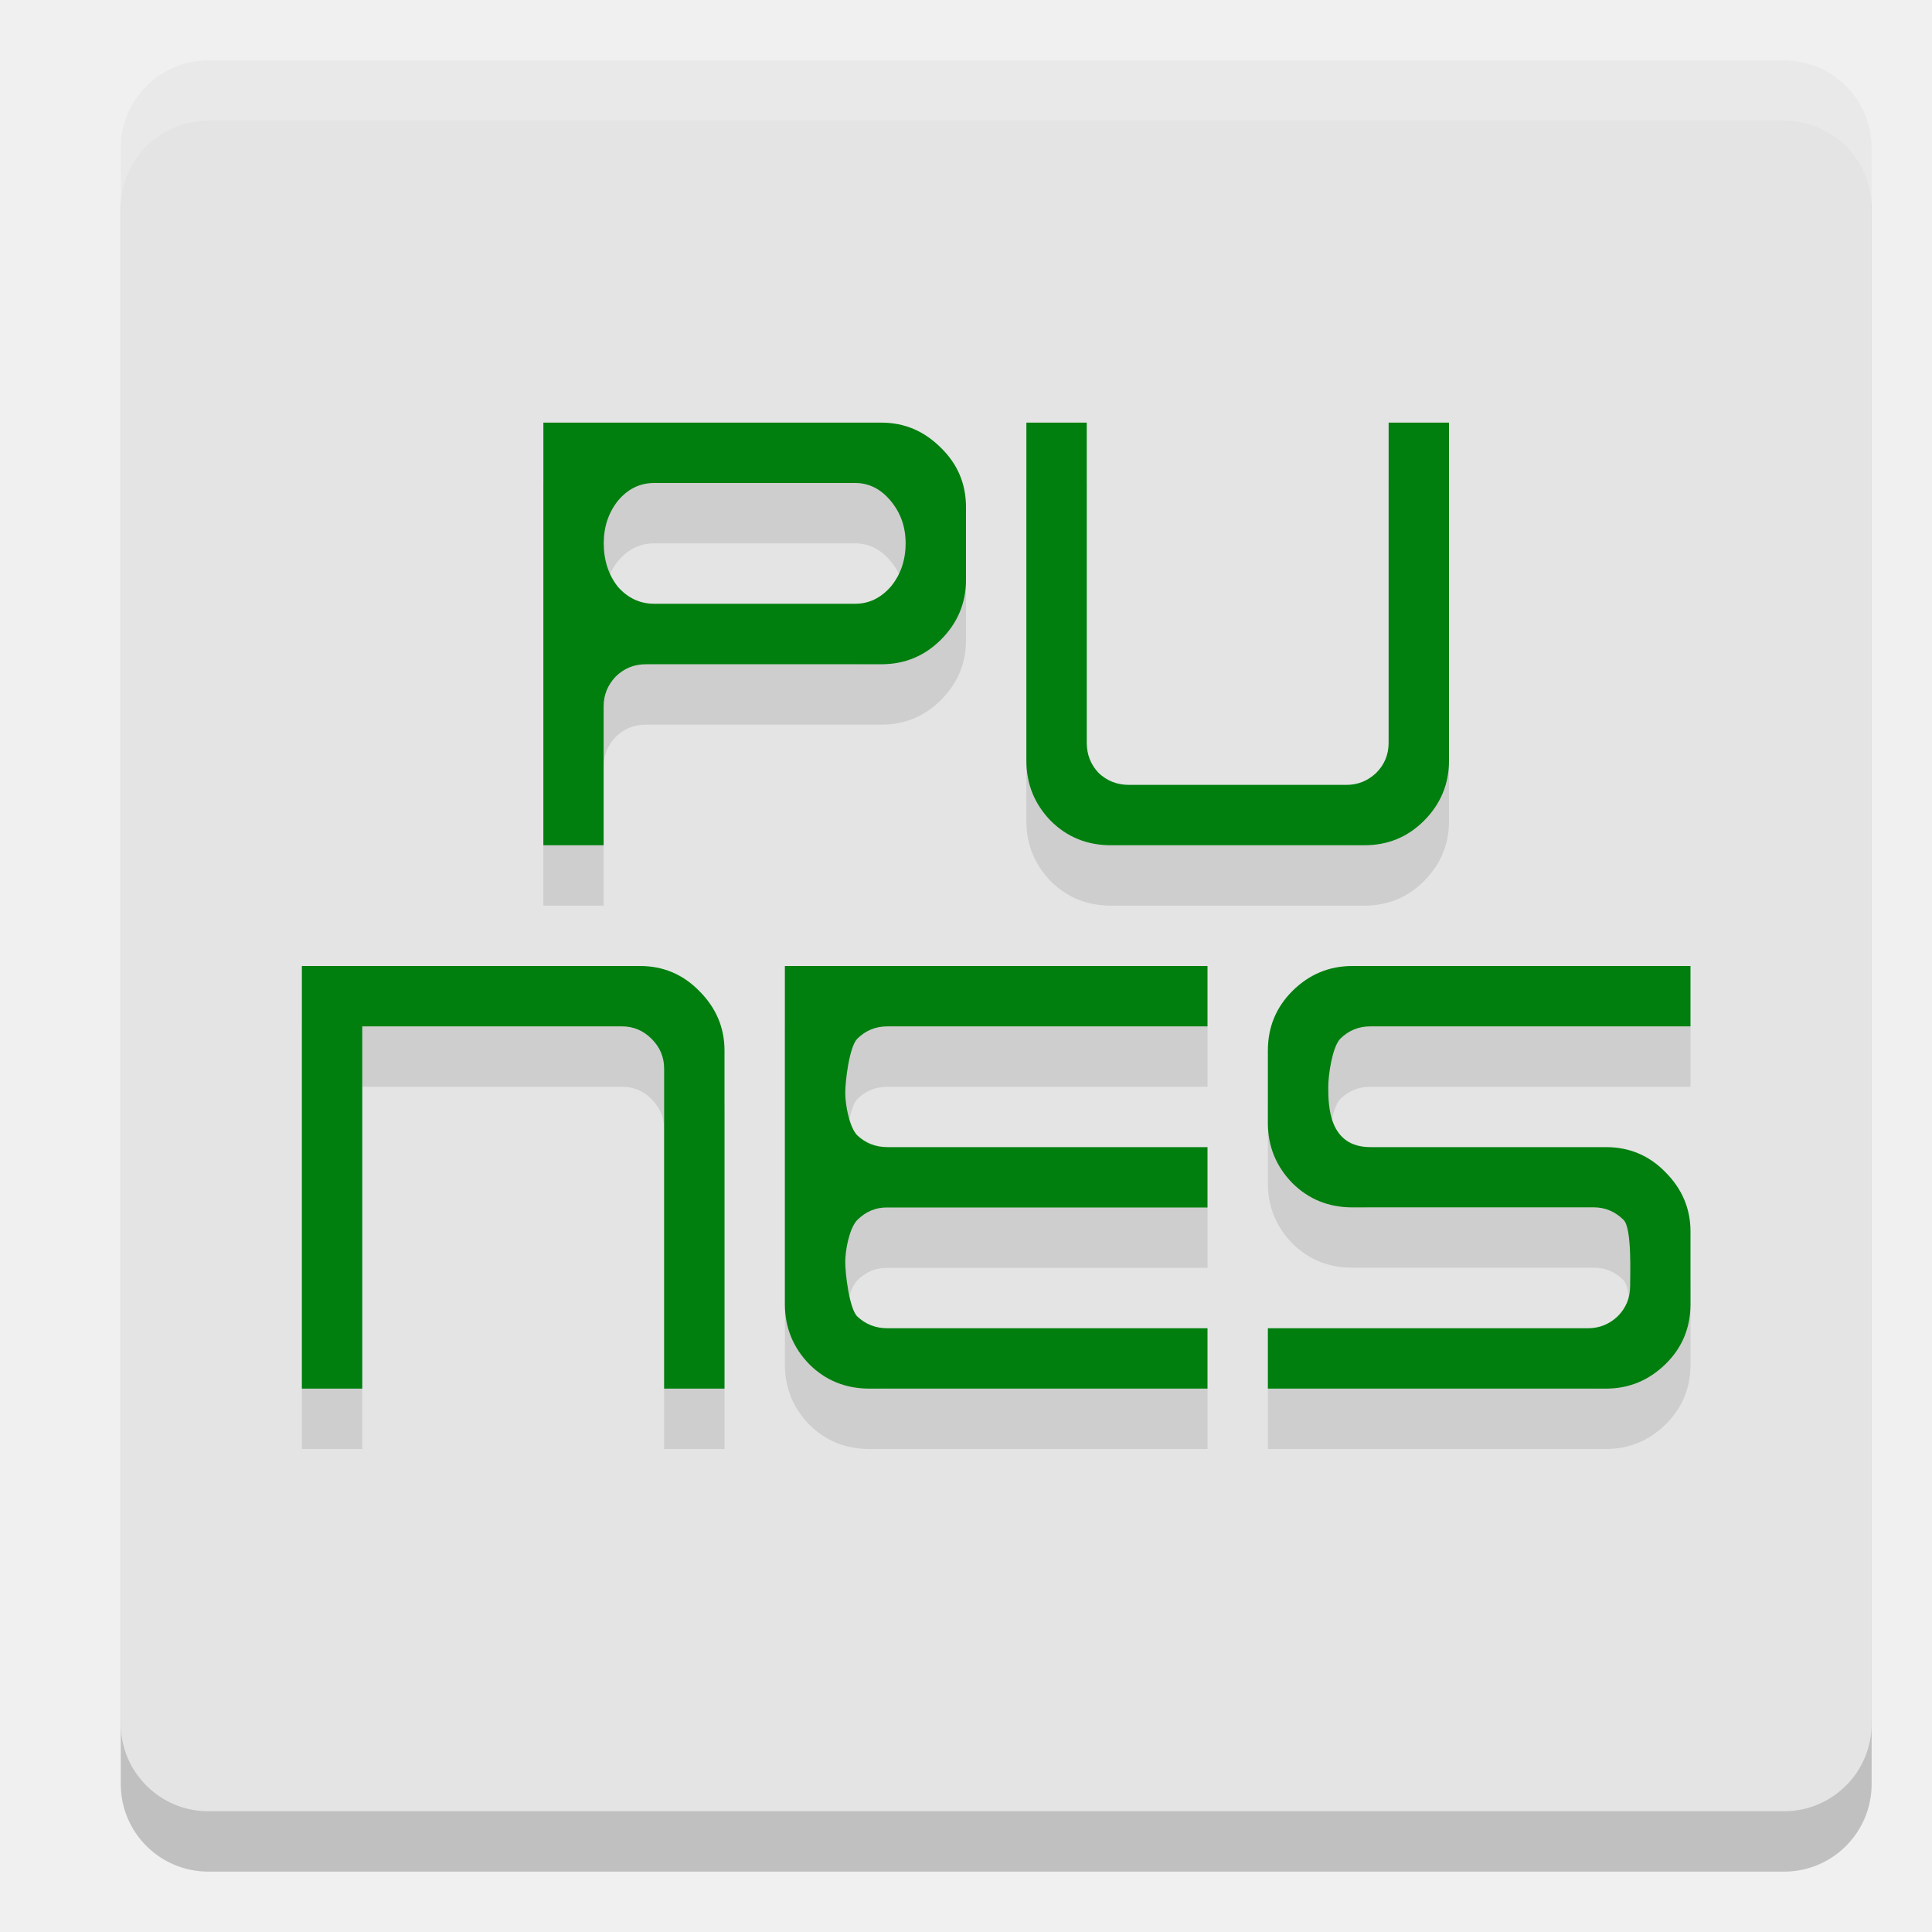
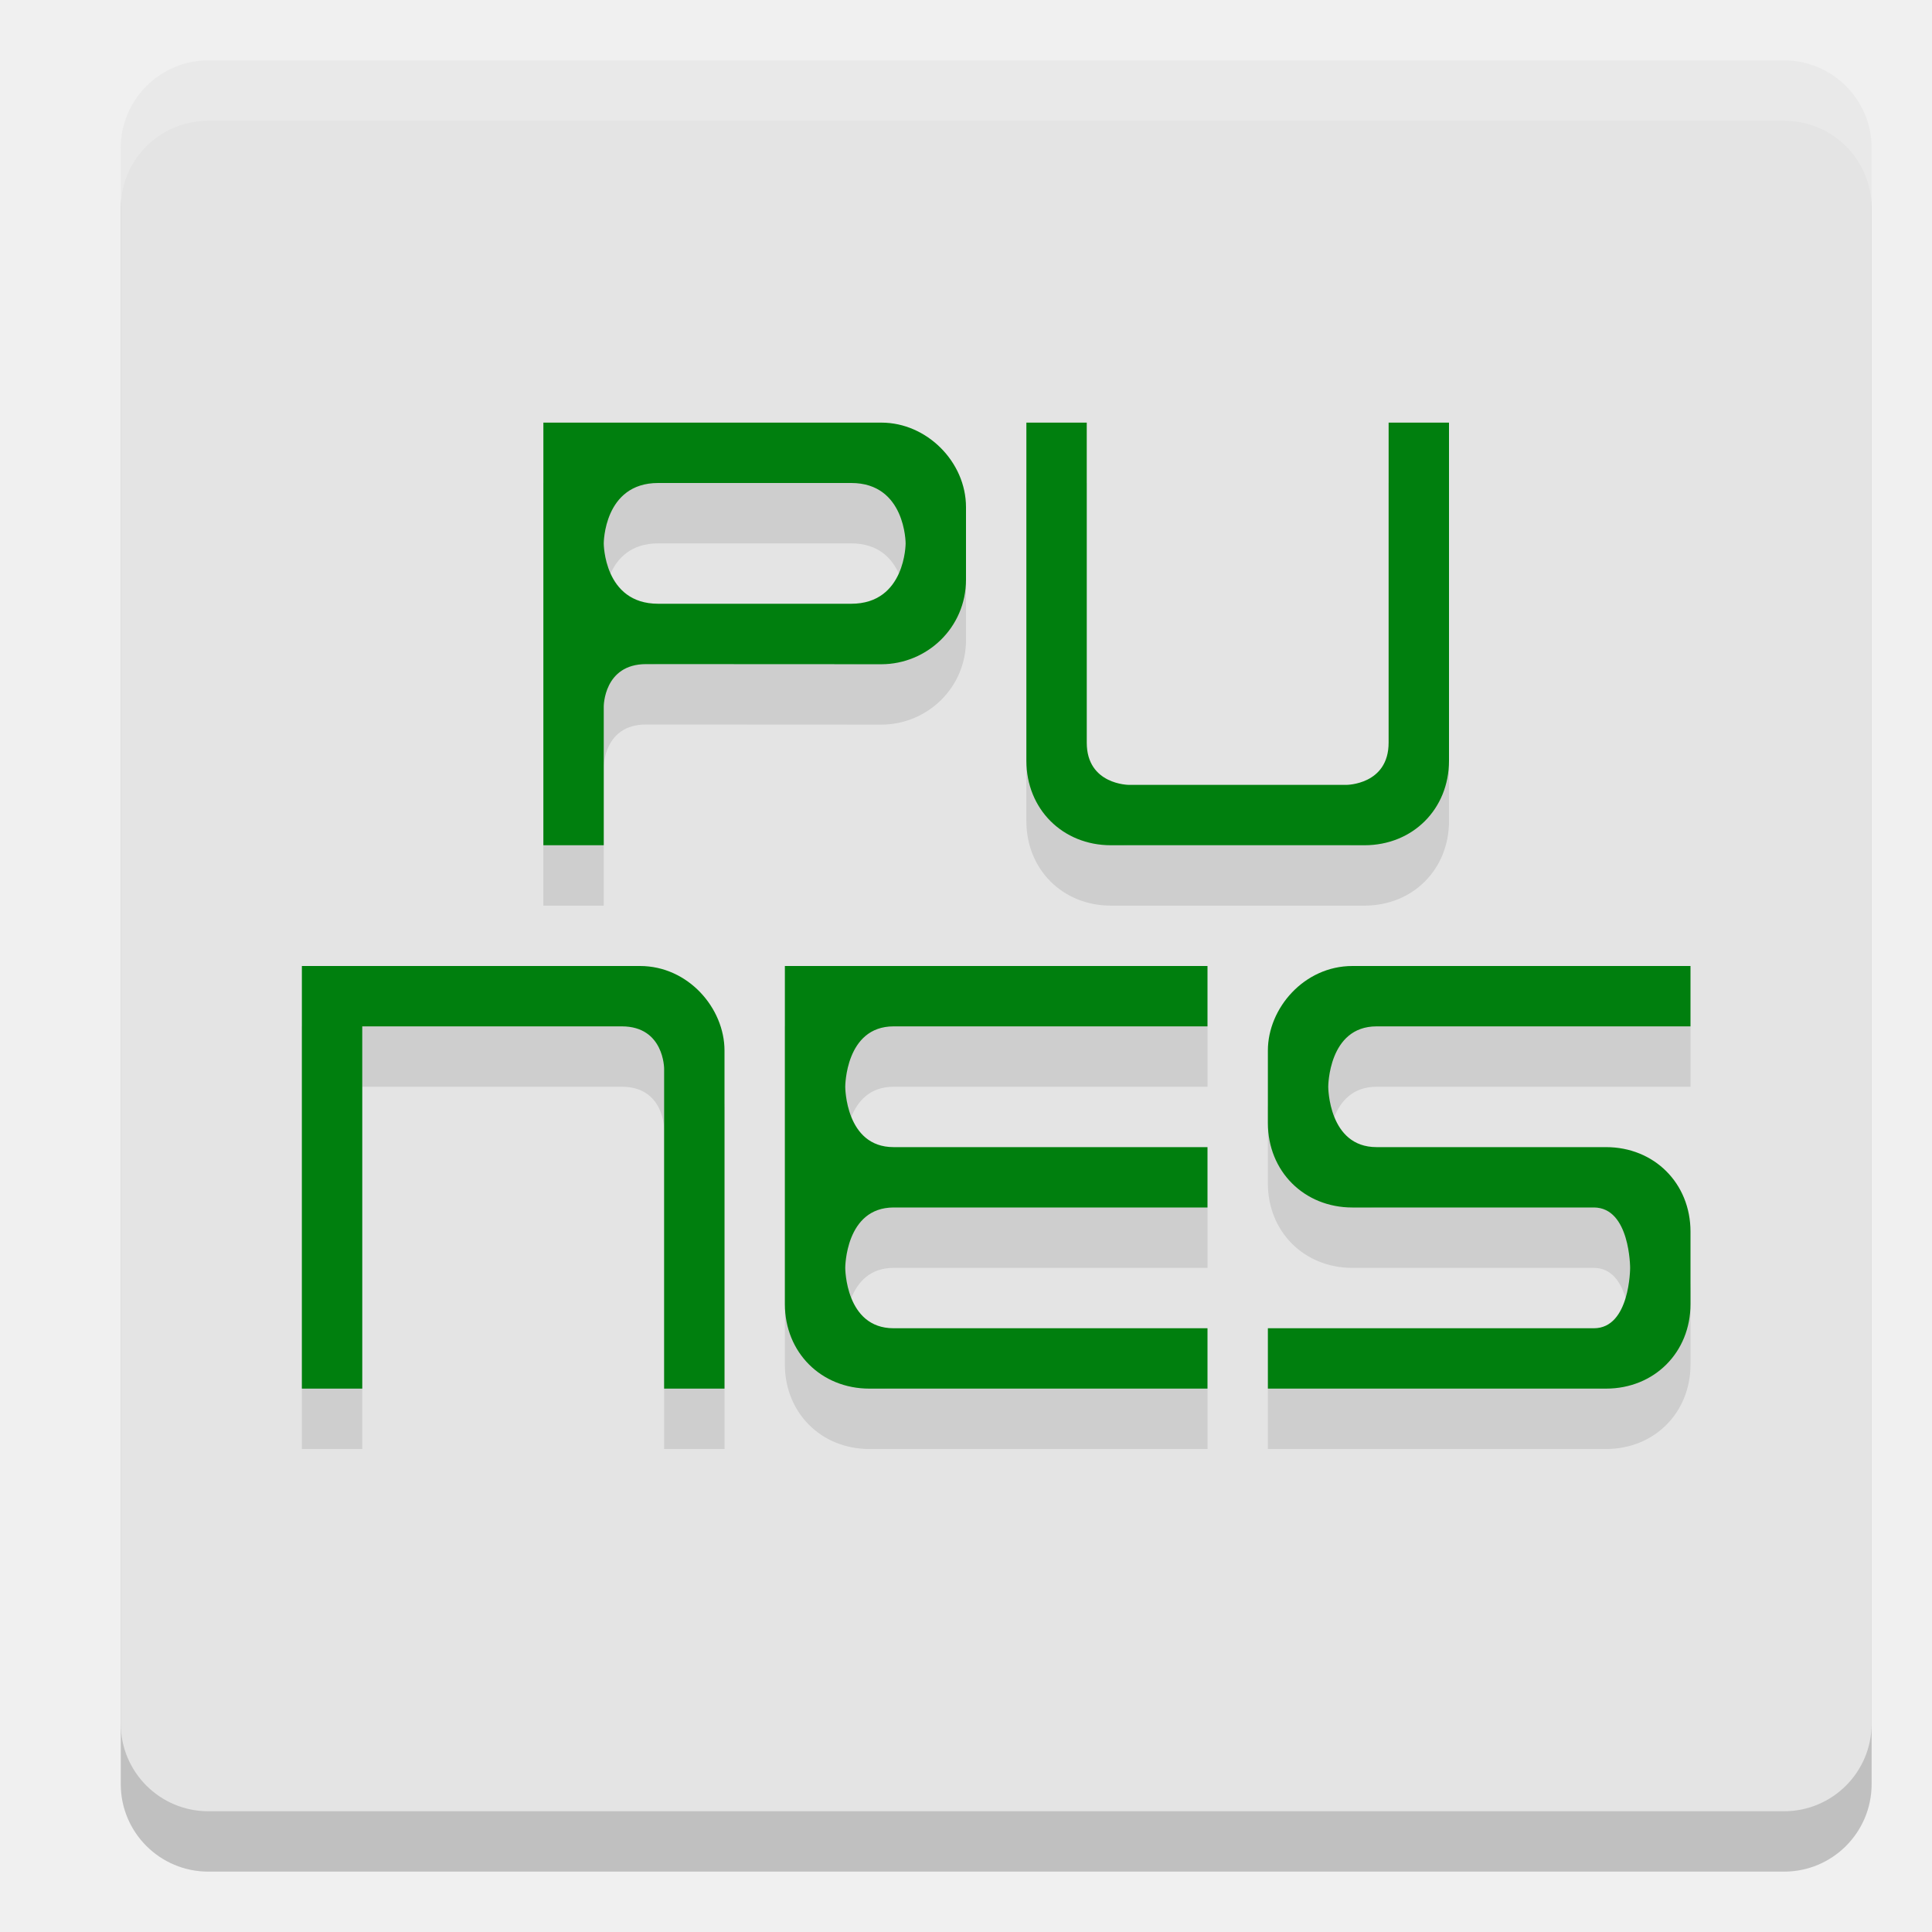
<svg xmlns="http://www.w3.org/2000/svg" width="32" height="32" version="1.1">
  <rect style="opacity:0.2" width="29" height="29" x="2" y="2" rx="1.45" ry="1.45" />
  <rect style="fill:#e4e4e4" width="29" height="29" x="2" y="1" rx="1.45" ry="1.45" />
-   <path style="opacity:0.1" d="m 9,8 v 7 h 0.998 v -2.299 c 0,-0.19 0.066,-0.354 0.197,-0.492 0.139,-0.139 0.307,-0.207 0.504,-0.207 h 3.9 c 0.386,0 0.715,-0.136 0.984,-0.406 C 15.861,11.319 16,10.988 16,10.602 V 9.4 C 16,9.014 15.861,8.686 15.584,8.416 15.307,8.139 14.979,8 14.6,8 Z m 8,0 v 5.6 c 0,0.386 0.135,0.719 0.404,0.996 C 17.674,14.865 18.007,15 18.4,15 h 4.199 c 0.386,0 0.715,-0.135 0.984,-0.404 C 23.861,14.319 24,13.986 24,13.6 V 8 h -1 v 5.301 c 0,0.197 -0.068,0.363 -0.207,0.502 C 22.654,13.934 22.49,14 22.301,14 H 18.699 C 18.502,14 18.336,13.934 18.197,13.803 18.066,13.664 18,13.498 18,13.301 V 8 Z m -6.166,1 h 3.332 c 0.226,0 0.421,0.097 0.586,0.295 C 14.917,9.493 15,9.727 15,9.998 15,10.279 14.917,10.521 14.752,10.719 14.587,10.906 14.392,11 14.166,11 H 10.834 C 10.6,11 10.399,10.906 10.234,10.719 10.078,10.521 10,10.279 10,9.998 10,9.727 10.078,9.493 10.234,9.295 10.399,9.097 10.6,9 10.834,9 Z M 5,17 v 7 h 1 v -6 h 4.301 c 0.19,0 0.354,0.068 0.492,0.207 C 10.932,18.346 11,18.51 11,18.699 V 24 h 1 V 18.4 C 12,18.021 11.861,17.693 11.584,17.416 11.314,17.139 10.986,17 10.6,17 Z m 8,0 v 5.6 c 0,0.386 0.135,0.719 0.404,0.996 C 13.674,23.865 14.007,24 14.4,24 H 20 V 23 H 14.699 C 14.502,23 14.336,22.934 14.197,22.803 14.066,22.664 14,22.097 14,21.9 14,21.711 14.066,21.348 14.197,21.209 14.336,21.07 14.502,20.996 14.699,21 H 20 V 20 H 14.699 C 14.502,20 14.336,19.934 14.197,19.803 14.066,19.664 14,19.296 14,19.1 14,18.91 14.066,18.346 14.197,18.207 14.336,18.068 14.502,18 14.699,18 H 20 v -1 z m 9.4,0 c -0.386,0 -0.719,0.139 -0.996,0.416 C 21.135,17.686 21,18.014 21,18.4 v 1.199 c 0,0.386 0.135,0.717 0.404,0.994 0.27,0.27 0.602,0.404 0.996,0.404 h 4 c 0.19,0 0.354,0.07 0.492,0.209 C 27.031,21.346 27,22.111 27,22.301 27,22.498 26.932,22.664 26.793,22.803 26.654,22.934 26.49,23 26.301,23 H 21 v 1 h 5.6 c 0.379,0 0.707,-0.135 0.984,-0.404 C 27.861,23.326 28,22.993 28,22.6 V 21.398 C 28,21.019 27.861,20.691 27.584,20.414 27.314,20.137 26.986,20 26.6,20 h -3.9 C 22.011,20 22,19.324 22,19 22,18.81 22.066,18.346 22.197,18.207 22.336,18.068 22.502,18 22.699,18 H 28 v -1 z" />
-   <path style="fill:#007f0e" d="M 9 7 L 9 14 L 9.998 14 L 9.998 11.701 C 9.998 11.512 10.064 11.348 10.195 11.209 C 10.334 11.07 10.502 11.002 10.699 11.002 L 14.6 11.002 C 14.986 11.002 15.314 10.865 15.584 10.596 C 15.861 10.319 16 9.988 16 9.602 L 16 8.4 C 16 8.014 15.861 7.686 15.584 7.416 C 15.307 7.139 14.979 7 14.6 7 L 9 7 z M 17 7 L 17 12.6 C 17 12.986 17.135 13.319 17.404 13.596 C 17.674 13.865 18.007 14 18.4 14 L 22.6 14 C 22.986 14 23.314 13.865 23.584 13.596 C 23.861 13.319 24 12.986 24 12.6 L 24 7 L 23 7 L 23 12.301 C 23 12.498 22.932 12.664 22.793 12.803 C 22.654 12.934 22.49 13 22.301 13 L 18.699 13 C 18.502 13 18.336 12.934 18.197 12.803 C 18.066 12.664 18 12.498 18 12.301 L 18 7 L 17 7 z M 10.834 8 L 14.166 8 C 14.392 8 14.587 8.097 14.752 8.295 C 14.917 8.493 15 8.727 15 8.998 C 15 9.279 14.917 9.521 14.752 9.719 C 14.587 9.906 14.392 10 14.166 10 L 10.834 10 C 10.6 10 10.399 9.906 10.234 9.719 C 10.078 9.521 10 9.279 10 8.998 C 10 8.727 10.078 8.493 10.234 8.295 C 10.399 8.097 10.6 8 10.834 8 z M 5 16 L 5 23 L 6 23 L 6 17 L 10.301 17 C 10.49 17 10.654 17.068 10.793 17.207 C 10.932 17.346 11 17.51 11 17.699 L 11 23 L 12 23 L 12 17.4 C 12 17.021 11.861 16.693 11.584 16.416 C 11.314 16.139 10.986 16 10.6 16 L 5 16 z M 13 16 L 13 21.6 C 13 21.986 13.135 22.319 13.404 22.596 C 13.674 22.865 14.007 23 14.4 23 L 20 23 L 20 22 L 14.699 22 C 14.502 22 14.336 21.934 14.197 21.803 C 14.066 21.664 14 21.097 14 20.9 C 14 20.711 14.066 20.348 14.197 20.209 C 14.336 20.07 14.502 19.996 14.699 20 L 20 20 L 20 19 L 14.699 19 C 14.502 19 14.336 18.934 14.197 18.803 C 14.066 18.664 14 18.296 14 18.1 C 14 17.91 14.066 17.346 14.197 17.207 C 14.336 17.068 14.502 17 14.699 17 L 20 17 L 20 16 L 13 16 z M 22.4 16 C 22.014 16 21.681 16.139 21.404 16.416 C 21.135 16.686 21 17.014 21 17.4 L 21 18.6 C 21 18.986 21.135 19.317 21.404 19.594 C 21.674 19.864 22.007 19.998 22.4 19.998 L 26.4 19.998 C 26.59 19.998 26.754 20.068 26.893 20.207 C 27.031 20.346 27 21.111 27 21.301 C 27 21.498 26.932 21.664 26.793 21.803 C 26.654 21.934 26.49 22 26.301 22 L 21 22 L 21 23 L 26.6 23 C 26.979 23 27.307 22.865 27.584 22.596 C 27.861 22.326 28 21.993 28 21.6 L 28 20.398 C 28 20.019 27.861 19.691 27.584 19.414 C 27.314 19.137 26.986 19 26.6 19 L 22.699 19 C 22.011 19 22 18.324 22 18 C 22 17.81 22.066 17.346 22.197 17.207 C 22.336 17.068 22.502 17 22.699 17 L 28 17 L 28 16 L 22.4 16 z" />
  <path style="fill:#ffffff;opacity:0.2" d="M 3.449 1 C 2.646 1 2 1.646 2 2.449 L 2 3.449 C 2 2.646 2.646 2 3.449 2 L 29.551 2 C 30.354 2 31 2.646 31 3.449 L 31 2.449 C 31 1.646 30.354 1 29.551 1 L 3.449 1 z" />
+   <path style="opacity:0.1" d="M 22.4,17 C 21.6,17 21,17.7 21,18.4 V 19.6 C 21,20.4 21.6,21 22.4,21 H 26.4 C 27,21 27,22 27,22 27,22 27,23 26.4,23 H 21 V 24 H 26.6 C 27.4,24 28,23.4 28,22.6 V 21.4 C 28,20.6 27.4,20 26.6,20 H 22.8 C 22,20 22,19 22,19 22,19 22,18 22.8,18 H 28 V 17 Z M 13,17 V 22.6 C 13,23.4 13.6,24 14.4,24 H 20 V 23 H 14.8 C 14,23 14,22 14,22 14,22 14,21 14.8,21 H 20 V 20 H 14.8 C 14,20 14,19 14,19 14,19 14,18 14.8,18 H 20 V 17 Z M 5,17 V 24 H 6 V 18 H 10.3 C 11,18 11,18.7 11,18.7 V 24 H 12 V 18.4 C 12,17.7 11.4,17 10.6,17 Z M 17,8 V 13.6 C 17,14.4 17.6,15 18.4,15 H 22.6 C 23.4,15 24,14.4 24,13.6 V 8 H 23 V 13.3 C 23,14 22.3,14 22.3,14 H 18.7 C 18.7,14 18,14 18,13.3 V 8 Z M 9,8 V 15 H 10 V 12.7 C 10,12.7 10,12 10.7,12 L 14.6,12.002 C 15.35,12 16,11.4 16,10.6 V 9.4 C 16,8.65 15.35,8 14.6,8 Z M 10.9,9 H 14.1 C 15,9 15,10 15,10 15,10 15,11 14.1,11 H 10.9 C 10,11 10,10 10,10 10,10 10,9 10.9,9 Z" />
+   <path style="fill:#007f0e" d="M 22.4,16 C 21.6,16 21,16.7 21,17.4 V 18.6 C 21,19.4 21.6,20 22.4,20 H 26.4 C 27,20 27,21 27,21 27,21 27,22 26.4,22 H 21 V 23 H 26.6 C 27.4,23 28,22.4 28,21.6 V 20.4 C 28,19.6 27.4,19 26.6,19 H 22.8 C 22,19 22,18 22,18 22,18 22,17 22.8,17 H 28 V 16 Z M 13,16 V 21.6 C 13,22.4 13.6,23 14.4,23 H 20 V 22 H 14.8 C 14,22 14,21 14,21 14,21 14,20 14.8,20 H 20 V 19 H 14.8 C 14,19 14,18 14,18 14,18 14,17 14.8,17 H 20 V 16 Z M 5,16 V 23 H 6 V 17 H 10.3 C 11,17 11,17.7 11,17.7 V 23 H 12 V 17.4 C 12,16.7 11.4,16 10.6,16 Z M 17,7 V 12.6 C 17,13.4 17.6,14 18.4,14 H 22.6 C 23.4,14 24,13.4 24,12.6 V 7 H 23 V 12.3 C 23,13 22.3,13 22.3,13 H 18.7 C 18.7,13 18,13 18,12.3 V 7 Z M 9,7 V 14 H 10 V 11.7 C 10,11.7 10,11 10.7,11 L 14.6,11.002 C 15.35,11 16,10.4 16,9.6 V 8.4 C 16,7.65 15.35,7 14.6,7 Z M 10.9,8 H 14.1 C 15,8 15,9 15,9 15,9 15,10 14.1,10 H 10.9 C 10,10 10,9 10,9 10,9 10,8 10.9,8 Z" />
</svg>
